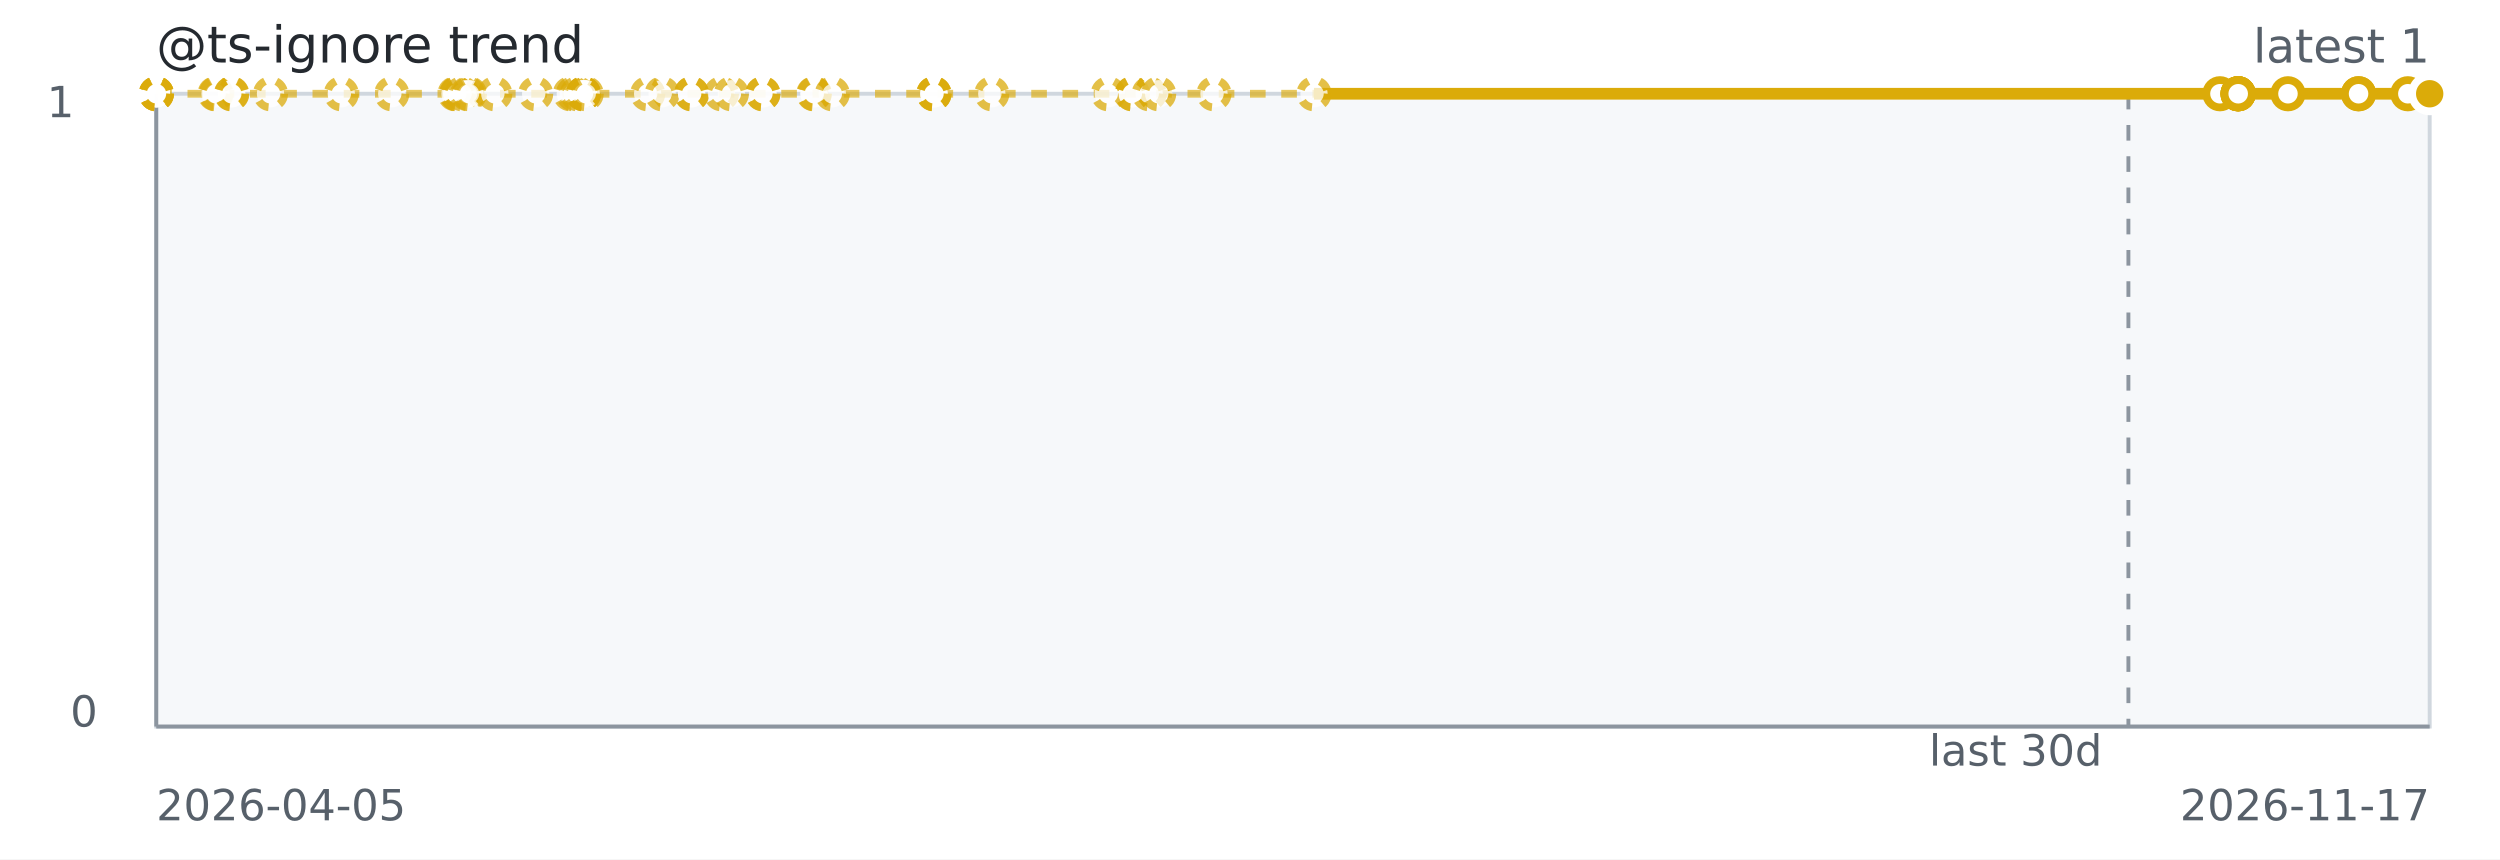
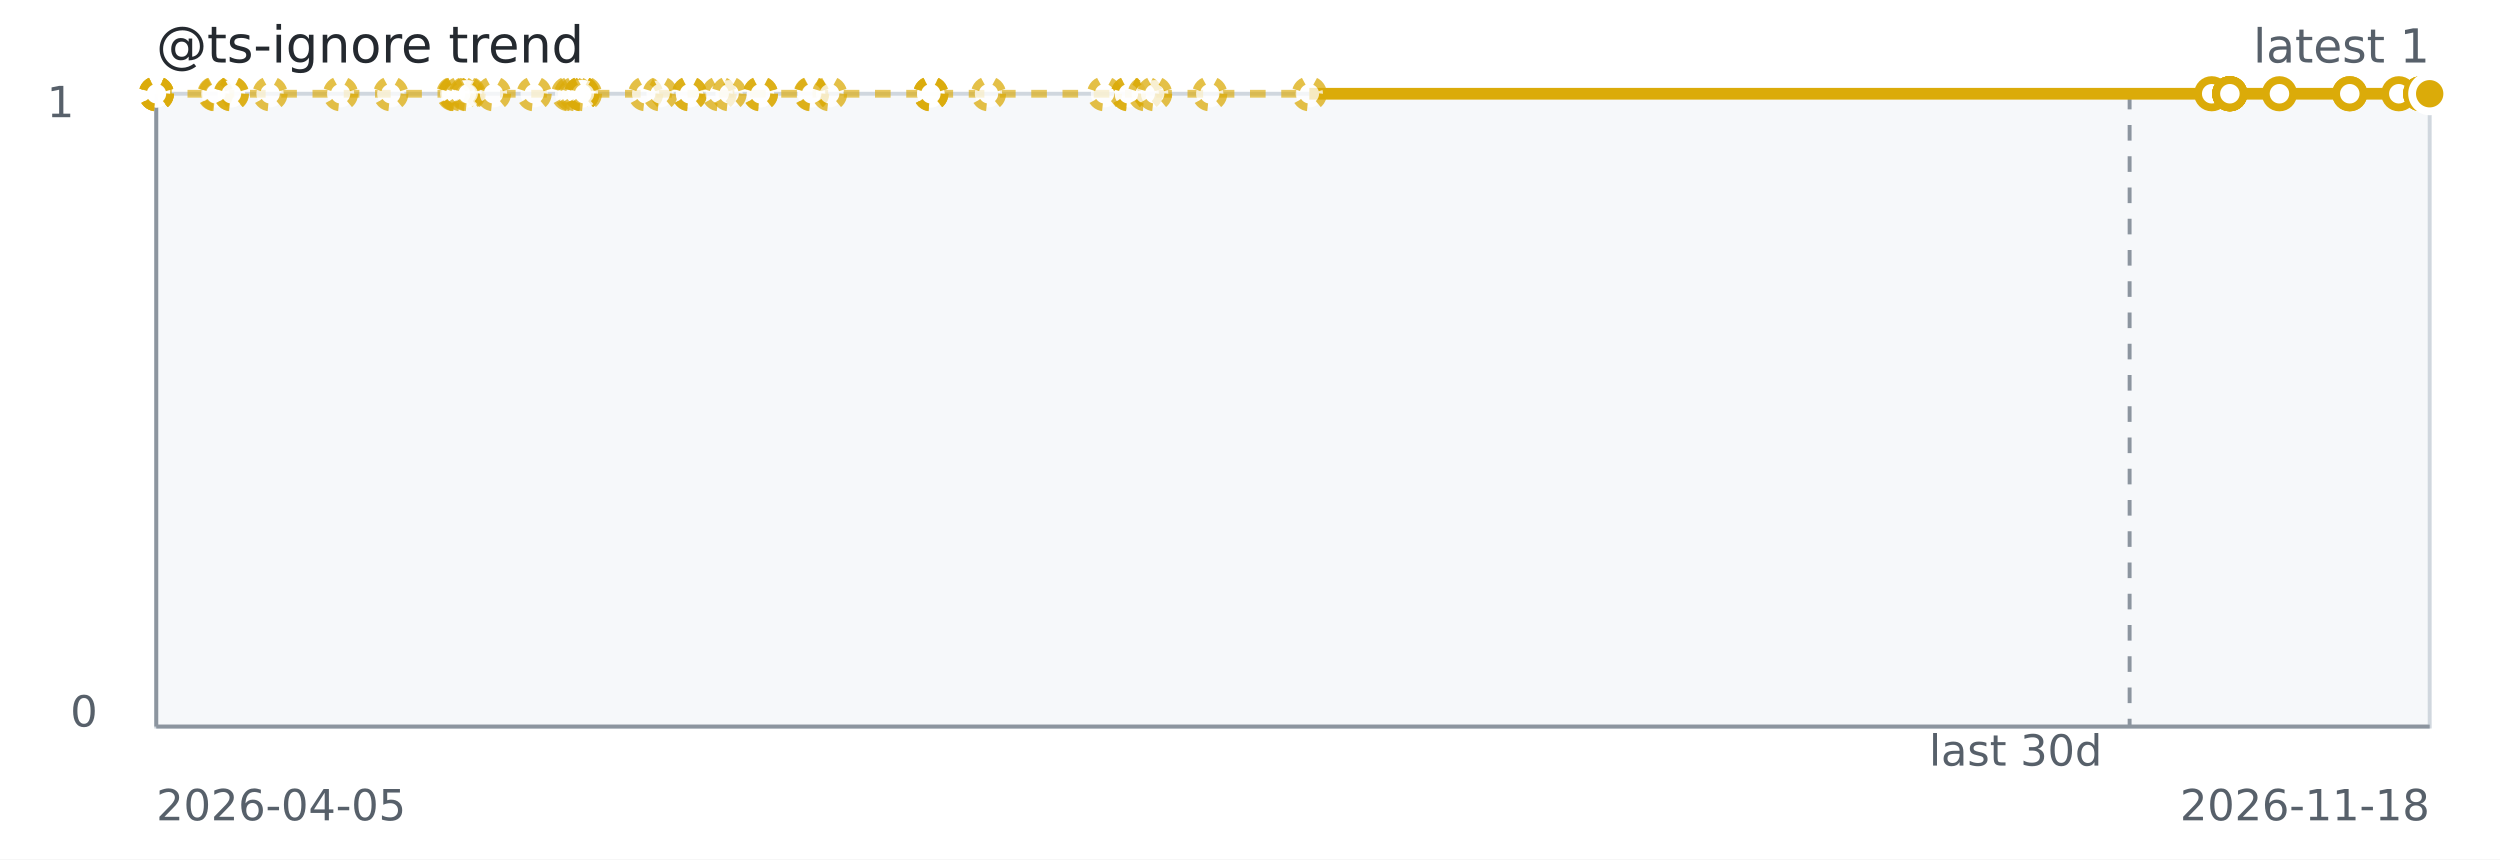
<svg xmlns="http://www.w3.org/2000/svg" width="640" height="220" role="img" aria-label="@ts-ignore trend">
  <rect width="640" height="220" fill="#ffffff" />
  <rect x="40" y="24" width="582" height="162" fill="#f6f8fa" stroke="#d0d7de" />
  <line x1="40" y1="186" x2="622" y2="186" stroke="#8c959f" stroke-width="1" />
  <line x1="40" y1="24" x2="40" y2="186" stroke="#8c959f" stroke-width="1" />
-   <line x1="544.87" y1="24" x2="544.87" y2="186" stroke="#8c959f" stroke-dasharray="4 4" />
-   <path d="M 40.00 24.00 L 40.01 24.00 L 40.02 24.00 L 40.06 24.00 L 55.06 24.00 L 55.33 24.00 L 59.24 24.00 L 59.34 24.00 L 69.25 24.00 L 87.37 24.00 L 100.29 24.00 L 116.49 24.00 L 116.90 24.00 L 116.97 24.00 L 118.29 24.00 L 119.72 24.00 L 120.17 24.00 L 126.67 24.00 L 137.13 24.00 L 146.00 24.00 L 146.78 24.00 L 147.80 24.00 L 149.36 24.00 L 149.36 24.00 L 149.36 24.00 L 150.06 24.00 L 165.80 24.00 L 169.51 24.00 L 177.05 24.00 L 177.05 24.00 L 184.69 24.00 L 187.23 24.00 L 195.30 24.00 L 195.30 24.00 L 208.32 24.00 L 208.48 24.00 L 213.07 24.00 L 239.06 24.00 L 239.10 24.00 L 239.10 24.00 L 253.90 24.00 L 283.72 24.00 L 289.87 24.00 L 289.87 24.00 L 294.19 24.00 L 296.62 24.00 L 310.78 24.00 L 336.38 24.00 L 568.31 24.00" fill="none" stroke="#dbab09" stroke-width="2" stroke-dasharray="4 4" opacity="0.65" />
-   <path d="M 336.38 24.00 L 568.31 24.00 L 572.93 24.00 L 572.95 24.00 L 572.95 24.00 L 572.96 24.00 L 572.98 24.00 L 572.98 24.00 L 585.72 24.00 L 603.79 24.00 L 603.79 24.00 L 616.41 24.00 L 622.00 24.00 L 622.00 24.00 L 622.00 24.00" fill="none" stroke="#dbab09" stroke-width="3" />
+   <line x1="545.18" y1="24" x2="545.18" y2="186" stroke="#8c959f" stroke-dasharray="4 4" />
+   <path d="M 40.00 24.00 L 40.01 24.00 L 40.02 24.00 L 40.06 24.00 L 55.00 24.00 L 55.27 24.00 L 59.16 24.00 L 59.26 24.00 L 69.13 24.00 L 87.18 24.00 L 100.05 24.00 L 116.18 24.00 L 116.59 24.00 L 116.66 24.00 L 117.98 24.00 L 119.40 24.00 L 119.85 24.00 L 126.33 24.00 L 136.74 24.00 L 145.57 24.00 L 146.35 24.00 L 147.37 24.00 L 148.92 24.00 L 148.92 24.00 L 148.92 24.00 L 149.62 24.00 L 165.29 24.00 L 168.99 24.00 L 176.50 24.00 L 176.50 24.00 L 184.11 24.00 L 186.64 24.00 L 194.68 24.00 L 194.68 24.00 L 207.64 24.00 L 207.80 24.00 L 212.38 24.00 L 238.26 24.00 L 238.30 24.00 L 238.30 24.00 L 253.05 24.00 L 282.75 24.00 L 288.87 24.00 L 288.87 24.00 L 293.18 24.00 L 295.59 24.00 L 309.69 24.00 L 335.19 24.00 L 566.20 24.00" fill="none" stroke="#dbab09" stroke-width="2" stroke-dasharray="4 4" opacity="0.65" />
+   <path d="M 335.19 24.00 L 566.20 24.00 L 570.79 24.00 L 570.81 24.00 L 570.82 24.00 L 570.82 24.00 L 570.85 24.00 L 570.85 24.00 L 583.54 24.00 L 601.53 24.00 L 601.54 24.00 L 614.10 24.00 L 619.67 24.00 L 619.67 24.00 L 619.67 24.00 L 622.00 24.00" fill="none" stroke="#dbab09" stroke-width="3" />
  <circle cx="40.00" cy="24.00" r="3.5" fill="#ffffff" stroke="#dbab09" stroke-width="2" stroke-dasharray="3 3" opacity="0.75" />
  <circle cx="40.01" cy="24.00" r="3.5" fill="#ffffff" stroke="#dbab09" stroke-width="2" stroke-dasharray="3 3" opacity="0.75" />
  <circle cx="40.02" cy="24.00" r="3.5" fill="#ffffff" stroke="#dbab09" stroke-width="2" stroke-dasharray="3 3" opacity="0.75" />
  <circle cx="40.06" cy="24.00" r="3.5" fill="#ffffff" stroke="#dbab09" stroke-width="2" stroke-dasharray="3 3" opacity="0.75" />
-   <circle cx="55.06" cy="24.00" r="3.5" fill="#ffffff" stroke="#dbab09" stroke-width="2" stroke-dasharray="3 3" opacity="0.75" />
-   <circle cx="55.33" cy="24.00" r="3.5" fill="#ffffff" stroke="#dbab09" stroke-width="2" stroke-dasharray="3 3" opacity="0.75" />
-   <circle cx="59.24" cy="24.00" r="3.5" fill="#ffffff" stroke="#dbab09" stroke-width="2" stroke-dasharray="3 3" opacity="0.75" />
-   <circle cx="59.34" cy="24.00" r="3.5" fill="#ffffff" stroke="#dbab09" stroke-width="2" stroke-dasharray="3 3" opacity="0.75" />
-   <circle cx="69.25" cy="24.00" r="3.5" fill="#ffffff" stroke="#dbab09" stroke-width="2" stroke-dasharray="3 3" opacity="0.75" />
-   <circle cx="87.37" cy="24.00" r="3.5" fill="#ffffff" stroke="#dbab09" stroke-width="2" stroke-dasharray="3 3" opacity="0.75" />
-   <circle cx="100.29" cy="24.00" r="3.5" fill="#ffffff" stroke="#dbab09" stroke-width="2" stroke-dasharray="3 3" opacity="0.75" />
-   <circle cx="116.49" cy="24.00" r="3.5" fill="#ffffff" stroke="#dbab09" stroke-width="2" stroke-dasharray="3 3" opacity="0.75" />
-   <circle cx="116.90" cy="24.00" r="3.5" fill="#ffffff" stroke="#dbab09" stroke-width="2" stroke-dasharray="3 3" opacity="0.75" />
-   <circle cx="116.97" cy="24.00" r="3.5" fill="#ffffff" stroke="#dbab09" stroke-width="2" stroke-dasharray="3 3" opacity="0.75" />
-   <circle cx="118.29" cy="24.00" r="3.5" fill="#ffffff" stroke="#dbab09" stroke-width="2" stroke-dasharray="3 3" opacity="0.75" />
-   <circle cx="119.72" cy="24.00" r="3.5" fill="#ffffff" stroke="#dbab09" stroke-width="2" stroke-dasharray="3 3" opacity="0.75" />
-   <circle cx="120.17" cy="24.00" r="3.5" fill="#ffffff" stroke="#dbab09" stroke-width="2" stroke-dasharray="3 3" opacity="0.75" />
-   <circle cx="126.67" cy="24.00" r="3.5" fill="#ffffff" stroke="#dbab09" stroke-width="2" stroke-dasharray="3 3" opacity="0.75" />
-   <circle cx="137.13" cy="24.00" r="3.5" fill="#ffffff" stroke="#dbab09" stroke-width="2" stroke-dasharray="3 3" opacity="0.75" />
-   <circle cx="146.00" cy="24.00" r="3.5" fill="#ffffff" stroke="#dbab09" stroke-width="2" stroke-dasharray="3 3" opacity="0.75" />
-   <circle cx="146.78" cy="24.00" r="3.5" fill="#ffffff" stroke="#dbab09" stroke-width="2" stroke-dasharray="3 3" opacity="0.75" />
-   <circle cx="147.80" cy="24.00" r="3.5" fill="#ffffff" stroke="#dbab09" stroke-width="2" stroke-dasharray="3 3" opacity="0.75" />
-   <circle cx="149.36" cy="24.00" r="3.5" fill="#ffffff" stroke="#dbab09" stroke-width="2" stroke-dasharray="3 3" opacity="0.75" />
-   <circle cx="149.36" cy="24.00" r="3.5" fill="#ffffff" stroke="#dbab09" stroke-width="2" stroke-dasharray="3 3" opacity="0.75" />
-   <circle cx="149.36" cy="24.00" r="3.5" fill="#ffffff" stroke="#dbab09" stroke-width="2" stroke-dasharray="3 3" opacity="0.75" />
-   <circle cx="150.06" cy="24.00" r="3.5" fill="#ffffff" stroke="#dbab09" stroke-width="2" stroke-dasharray="3 3" opacity="0.75" />
-   <circle cx="165.80" cy="24.00" r="3.5" fill="#ffffff" stroke="#dbab09" stroke-width="2" stroke-dasharray="3 3" opacity="0.75" />
-   <circle cx="169.51" cy="24.00" r="3.5" fill="#ffffff" stroke="#dbab09" stroke-width="2" stroke-dasharray="3 3" opacity="0.75" />
-   <circle cx="177.05" cy="24.00" r="3.5" fill="#ffffff" stroke="#dbab09" stroke-width="2" stroke-dasharray="3 3" opacity="0.75" />
-   <circle cx="177.05" cy="24.00" r="3.5" fill="#ffffff" stroke="#dbab09" stroke-width="2" stroke-dasharray="3 3" opacity="0.75" />
-   <circle cx="184.69" cy="24.00" r="3.5" fill="#ffffff" stroke="#dbab09" stroke-width="2" stroke-dasharray="3 3" opacity="0.75" />
-   <circle cx="187.23" cy="24.00" r="3.5" fill="#ffffff" stroke="#dbab09" stroke-width="2" stroke-dasharray="3 3" opacity="0.75" />
-   <circle cx="195.30" cy="24.00" r="3.5" fill="#ffffff" stroke="#dbab09" stroke-width="2" stroke-dasharray="3 3" opacity="0.75" />
-   <circle cx="195.30" cy="24.00" r="3.5" fill="#ffffff" stroke="#dbab09" stroke-width="2" stroke-dasharray="3 3" opacity="0.75" />
-   <circle cx="208.32" cy="24.00" r="3.5" fill="#ffffff" stroke="#dbab09" stroke-width="2" stroke-dasharray="3 3" opacity="0.75" />
-   <circle cx="208.48" cy="24.00" r="3.5" fill="#ffffff" stroke="#dbab09" stroke-width="2" stroke-dasharray="3 3" opacity="0.75" />
-   <circle cx="213.07" cy="24.00" r="3.5" fill="#ffffff" stroke="#dbab09" stroke-width="2" stroke-dasharray="3 3" opacity="0.75" />
-   <circle cx="239.06" cy="24.00" r="3.5" fill="#ffffff" stroke="#dbab09" stroke-width="2" stroke-dasharray="3 3" opacity="0.75" />
-   <circle cx="239.10" cy="24.00" r="3.5" fill="#ffffff" stroke="#dbab09" stroke-width="2" stroke-dasharray="3 3" opacity="0.75" />
-   <circle cx="239.10" cy="24.00" r="3.5" fill="#ffffff" stroke="#dbab09" stroke-width="2" stroke-dasharray="3 3" opacity="0.75" />
-   <circle cx="253.90" cy="24.00" r="3.5" fill="#ffffff" stroke="#dbab09" stroke-width="2" stroke-dasharray="3 3" opacity="0.75" />
-   <circle cx="283.72" cy="24.00" r="3.5" fill="#ffffff" stroke="#dbab09" stroke-width="2" stroke-dasharray="3 3" opacity="0.75" />
-   <circle cx="289.87" cy="24.00" r="3.5" fill="#ffffff" stroke="#dbab09" stroke-width="2" stroke-dasharray="3 3" opacity="0.75" />
-   <circle cx="289.87" cy="24.00" r="3.5" fill="#ffffff" stroke="#dbab09" stroke-width="2" stroke-dasharray="3 3" opacity="0.75" />
-   <circle cx="294.19" cy="24.00" r="3.5" fill="#ffffff" stroke="#dbab09" stroke-width="2" stroke-dasharray="3 3" opacity="0.75" />
-   <circle cx="296.62" cy="24.00" r="3.5" fill="#ffffff" stroke="#dbab09" stroke-width="2" stroke-dasharray="3 3" opacity="0.75" />
-   <circle cx="310.78" cy="24.00" r="3.5" fill="#ffffff" stroke="#dbab09" stroke-width="2" stroke-dasharray="3 3" opacity="0.75" />
-   <circle cx="336.38" cy="24.00" r="3.5" fill="#ffffff" stroke="#dbab09" stroke-width="2" stroke-dasharray="3 3" opacity="0.75" />
-   <circle cx="568.31" cy="24.00" r="3.5" fill="#ffffff" stroke="#dbab09" stroke-width="2" />
-   <circle cx="572.93" cy="24.00" r="3.5" fill="#ffffff" stroke="#dbab09" stroke-width="2" />
-   <circle cx="572.95" cy="24.00" r="3.5" fill="#ffffff" stroke="#dbab09" stroke-width="2" />
-   <circle cx="572.95" cy="24.00" r="3.5" fill="#ffffff" stroke="#dbab09" stroke-width="2" />
-   <circle cx="572.96" cy="24.00" r="3.5" fill="#ffffff" stroke="#dbab09" stroke-width="2" />
-   <circle cx="572.98" cy="24.00" r="3.5" fill="#ffffff" stroke="#dbab09" stroke-width="2" />
-   <circle cx="572.98" cy="24.00" r="3.5" fill="#ffffff" stroke="#dbab09" stroke-width="2" />
-   <circle cx="585.72" cy="24.00" r="3.5" fill="#ffffff" stroke="#dbab09" stroke-width="2" />
-   <circle cx="603.79" cy="24.00" r="3.5" fill="#ffffff" stroke="#dbab09" stroke-width="2" />
-   <circle cx="603.79" cy="24.00" r="3.5" fill="#ffffff" stroke="#dbab09" stroke-width="2" />
-   <circle cx="616.41" cy="24.00" r="3.5" fill="#ffffff" stroke="#dbab09" stroke-width="2" />
-   <circle cx="622.00" cy="24.00" r="3.5" fill="#ffffff" stroke="#dbab09" stroke-width="2" />
-   <circle cx="622.00" cy="24.00" r="3.5" fill="#ffffff" stroke="#dbab09" stroke-width="2" />
+   <circle cx="55.00" cy="24.00" r="3.5" fill="#ffffff" stroke="#dbab09" stroke-width="2" stroke-dasharray="3 3" opacity="0.75" />
+   <circle cx="55.27" cy="24.00" r="3.5" fill="#ffffff" stroke="#dbab09" stroke-width="2" stroke-dasharray="3 3" opacity="0.75" />
+   <circle cx="59.16" cy="24.00" r="3.5" fill="#ffffff" stroke="#dbab09" stroke-width="2" stroke-dasharray="3 3" opacity="0.75" />
+   <circle cx="59.26" cy="24.00" r="3.5" fill="#ffffff" stroke="#dbab09" stroke-width="2" stroke-dasharray="3 3" opacity="0.75" />
+   <circle cx="69.13" cy="24.00" r="3.5" fill="#ffffff" stroke="#dbab09" stroke-width="2" stroke-dasharray="3 3" opacity="0.75" />
+   <circle cx="87.18" cy="24.00" r="3.5" fill="#ffffff" stroke="#dbab09" stroke-width="2" stroke-dasharray="3 3" opacity="0.75" />
+   <circle cx="100.05" cy="24.00" r="3.5" fill="#ffffff" stroke="#dbab09" stroke-width="2" stroke-dasharray="3 3" opacity="0.75" />
+   <circle cx="116.18" cy="24.00" r="3.5" fill="#ffffff" stroke="#dbab09" stroke-width="2" stroke-dasharray="3 3" opacity="0.75" />
+   <circle cx="116.59" cy="24.00" r="3.5" fill="#ffffff" stroke="#dbab09" stroke-width="2" stroke-dasharray="3 3" opacity="0.75" />
+   <circle cx="116.66" cy="24.00" r="3.5" fill="#ffffff" stroke="#dbab09" stroke-width="2" stroke-dasharray="3 3" opacity="0.75" />
+   <circle cx="117.98" cy="24.00" r="3.5" fill="#ffffff" stroke="#dbab09" stroke-width="2" stroke-dasharray="3 3" opacity="0.75" />
+   <circle cx="119.40" cy="24.00" r="3.5" fill="#ffffff" stroke="#dbab09" stroke-width="2" stroke-dasharray="3 3" opacity="0.75" />
+   <circle cx="119.85" cy="24.00" r="3.5" fill="#ffffff" stroke="#dbab09" stroke-width="2" stroke-dasharray="3 3" opacity="0.75" />
+   <circle cx="126.33" cy="24.00" r="3.5" fill="#ffffff" stroke="#dbab09" stroke-width="2" stroke-dasharray="3 3" opacity="0.75" />
+   <circle cx="136.74" cy="24.00" r="3.5" fill="#ffffff" stroke="#dbab09" stroke-width="2" stroke-dasharray="3 3" opacity="0.75" />
+   <circle cx="145.57" cy="24.00" r="3.5" fill="#ffffff" stroke="#dbab09" stroke-width="2" stroke-dasharray="3 3" opacity="0.75" />
+   <circle cx="146.35" cy="24.00" r="3.5" fill="#ffffff" stroke="#dbab09" stroke-width="2" stroke-dasharray="3 3" opacity="0.75" />
+   <circle cx="147.37" cy="24.00" r="3.5" fill="#ffffff" stroke="#dbab09" stroke-width="2" stroke-dasharray="3 3" opacity="0.75" />
+   <circle cx="148.92" cy="24.00" r="3.5" fill="#ffffff" stroke="#dbab09" stroke-width="2" stroke-dasharray="3 3" opacity="0.75" />
+   <circle cx="148.92" cy="24.00" r="3.5" fill="#ffffff" stroke="#dbab09" stroke-width="2" stroke-dasharray="3 3" opacity="0.75" />
+   <circle cx="148.92" cy="24.00" r="3.5" fill="#ffffff" stroke="#dbab09" stroke-width="2" stroke-dasharray="3 3" opacity="0.75" />
+   <circle cx="149.62" cy="24.00" r="3.5" fill="#ffffff" stroke="#dbab09" stroke-width="2" stroke-dasharray="3 3" opacity="0.75" />
+   <circle cx="165.29" cy="24.00" r="3.5" fill="#ffffff" stroke="#dbab09" stroke-width="2" stroke-dasharray="3 3" opacity="0.75" />
+   <circle cx="168.99" cy="24.00" r="3.5" fill="#ffffff" stroke="#dbab09" stroke-width="2" stroke-dasharray="3 3" opacity="0.75" />
+   <circle cx="176.50" cy="24.00" r="3.5" fill="#ffffff" stroke="#dbab09" stroke-width="2" stroke-dasharray="3 3" opacity="0.75" />
+   <circle cx="176.50" cy="24.00" r="3.5" fill="#ffffff" stroke="#dbab09" stroke-width="2" stroke-dasharray="3 3" opacity="0.75" />
+   <circle cx="184.11" cy="24.00" r="3.5" fill="#ffffff" stroke="#dbab09" stroke-width="2" stroke-dasharray="3 3" opacity="0.75" />
+   <circle cx="186.64" cy="24.00" r="3.5" fill="#ffffff" stroke="#dbab09" stroke-width="2" stroke-dasharray="3 3" opacity="0.75" />
+   <circle cx="194.68" cy="24.00" r="3.5" fill="#ffffff" stroke="#dbab09" stroke-width="2" stroke-dasharray="3 3" opacity="0.75" />
+   <circle cx="194.68" cy="24.00" r="3.5" fill="#ffffff" stroke="#dbab09" stroke-width="2" stroke-dasharray="3 3" opacity="0.75" />
+   <circle cx="207.64" cy="24.00" r="3.5" fill="#ffffff" stroke="#dbab09" stroke-width="2" stroke-dasharray="3 3" opacity="0.75" />
+   <circle cx="207.80" cy="24.00" r="3.5" fill="#ffffff" stroke="#dbab09" stroke-width="2" stroke-dasharray="3 3" opacity="0.75" />
+   <circle cx="212.38" cy="24.00" r="3.5" fill="#ffffff" stroke="#dbab09" stroke-width="2" stroke-dasharray="3 3" opacity="0.75" />
+   <circle cx="238.26" cy="24.00" r="3.5" fill="#ffffff" stroke="#dbab09" stroke-width="2" stroke-dasharray="3 3" opacity="0.75" />
+   <circle cx="238.30" cy="24.00" r="3.5" fill="#ffffff" stroke="#dbab09" stroke-width="2" stroke-dasharray="3 3" opacity="0.75" />
+   <circle cx="238.30" cy="24.00" r="3.5" fill="#ffffff" stroke="#dbab09" stroke-width="2" stroke-dasharray="3 3" opacity="0.75" />
+   <circle cx="253.05" cy="24.00" r="3.5" fill="#ffffff" stroke="#dbab09" stroke-width="2" stroke-dasharray="3 3" opacity="0.75" />
+   <circle cx="282.75" cy="24.00" r="3.5" fill="#ffffff" stroke="#dbab09" stroke-width="2" stroke-dasharray="3 3" opacity="0.75" />
+   <circle cx="288.87" cy="24.00" r="3.5" fill="#ffffff" stroke="#dbab09" stroke-width="2" stroke-dasharray="3 3" opacity="0.75" />
+   <circle cx="288.87" cy="24.00" r="3.5" fill="#ffffff" stroke="#dbab09" stroke-width="2" stroke-dasharray="3 3" opacity="0.75" />
+   <circle cx="293.18" cy="24.00" r="3.5" fill="#ffffff" stroke="#dbab09" stroke-width="2" stroke-dasharray="3 3" opacity="0.75" />
+   <circle cx="295.59" cy="24.00" r="3.5" fill="#ffffff" stroke="#dbab09" stroke-width="2" stroke-dasharray="3 3" opacity="0.75" />
+   <circle cx="309.69" cy="24.00" r="3.5" fill="#ffffff" stroke="#dbab09" stroke-width="2" stroke-dasharray="3 3" opacity="0.75" />
+   <circle cx="335.19" cy="24.00" r="3.5" fill="#ffffff" stroke="#dbab09" stroke-width="2" stroke-dasharray="3 3" opacity="0.75" />
+   <circle cx="566.20" cy="24.00" r="3.5" fill="#ffffff" stroke="#dbab09" stroke-width="2" />
+   <circle cx="570.79" cy="24.00" r="3.5" fill="#ffffff" stroke="#dbab09" stroke-width="2" />
+   <circle cx="570.81" cy="24.00" r="3.5" fill="#ffffff" stroke="#dbab09" stroke-width="2" />
+   <circle cx="570.82" cy="24.00" r="3.5" fill="#ffffff" stroke="#dbab09" stroke-width="2" />
+   <circle cx="570.82" cy="24.00" r="3.5" fill="#ffffff" stroke="#dbab09" stroke-width="2" />
+   <circle cx="570.85" cy="24.00" r="3.5" fill="#ffffff" stroke="#dbab09" stroke-width="2" />
+   <circle cx="570.85" cy="24.00" r="3.5" fill="#ffffff" stroke="#dbab09" stroke-width="2" />
+   <circle cx="583.54" cy="24.00" r="3.5" fill="#ffffff" stroke="#dbab09" stroke-width="2" />
+   <circle cx="601.53" cy="24.00" r="3.5" fill="#ffffff" stroke="#dbab09" stroke-width="2" />
+   <circle cx="601.54" cy="24.00" r="3.5" fill="#ffffff" stroke="#dbab09" stroke-width="2" />
+   <circle cx="614.10" cy="24.00" r="3.5" fill="#ffffff" stroke="#dbab09" stroke-width="2" />
+   <circle cx="619.67" cy="24.00" r="3.5" fill="#ffffff" stroke="#dbab09" stroke-width="2" />
+   <circle cx="619.67" cy="24.00" r="3.5" fill="#ffffff" stroke="#dbab09" stroke-width="2" />
+   <circle cx="619.67" cy="24.00" r="3.5" fill="#ffffff" stroke="#dbab09" stroke-width="2" />
  <circle cx="622.00" cy="24.00" r="3.5" fill="#ffffff" stroke="#dbab09" stroke-width="2" />
  <circle cx="622.00" cy="24.00" r="4.5" fill="#dbab09" stroke="#ffffff" stroke-width="2" />
  <text x="40" y="16" fill="#24292f" font-family="Verdana,Geneva,DejaVu Sans,sans-serif" font-size="13">@ts-ignore trend</text>
  <text x="622" y="16" text-anchor="end" fill="#57606a" font-family="Verdana,Geneva,DejaVu Sans,sans-serif" font-size="12">latest 1</text>
  <text x="516.00" y="196" text-anchor="middle" fill="#57606a" font-family="Verdana,Geneva,DejaVu Sans,sans-serif" font-size="11">last 30d</text>
  <text x="40" y="210" fill="#57606a" font-family="Verdana,Geneva,DejaVu Sans,sans-serif" font-size="11">2026-04-05</text>
-   <text x="622" y="210" text-anchor="end" fill="#57606a" font-family="Verdana,Geneva,DejaVu Sans,sans-serif" font-size="11">2026-11-17</text>
+   <text x="622" y="210" text-anchor="end" fill="#57606a" font-family="Verdana,Geneva,DejaVu Sans,sans-serif" font-size="11">2026-11-18</text>
  <text x="12" y="30" fill="#57606a" font-family="Verdana,Geneva,DejaVu Sans,sans-serif" font-size="11">1</text>
  <text x="18" y="186" fill="#57606a" font-family="Verdana,Geneva,DejaVu Sans,sans-serif" font-size="11">0</text>
</svg>
